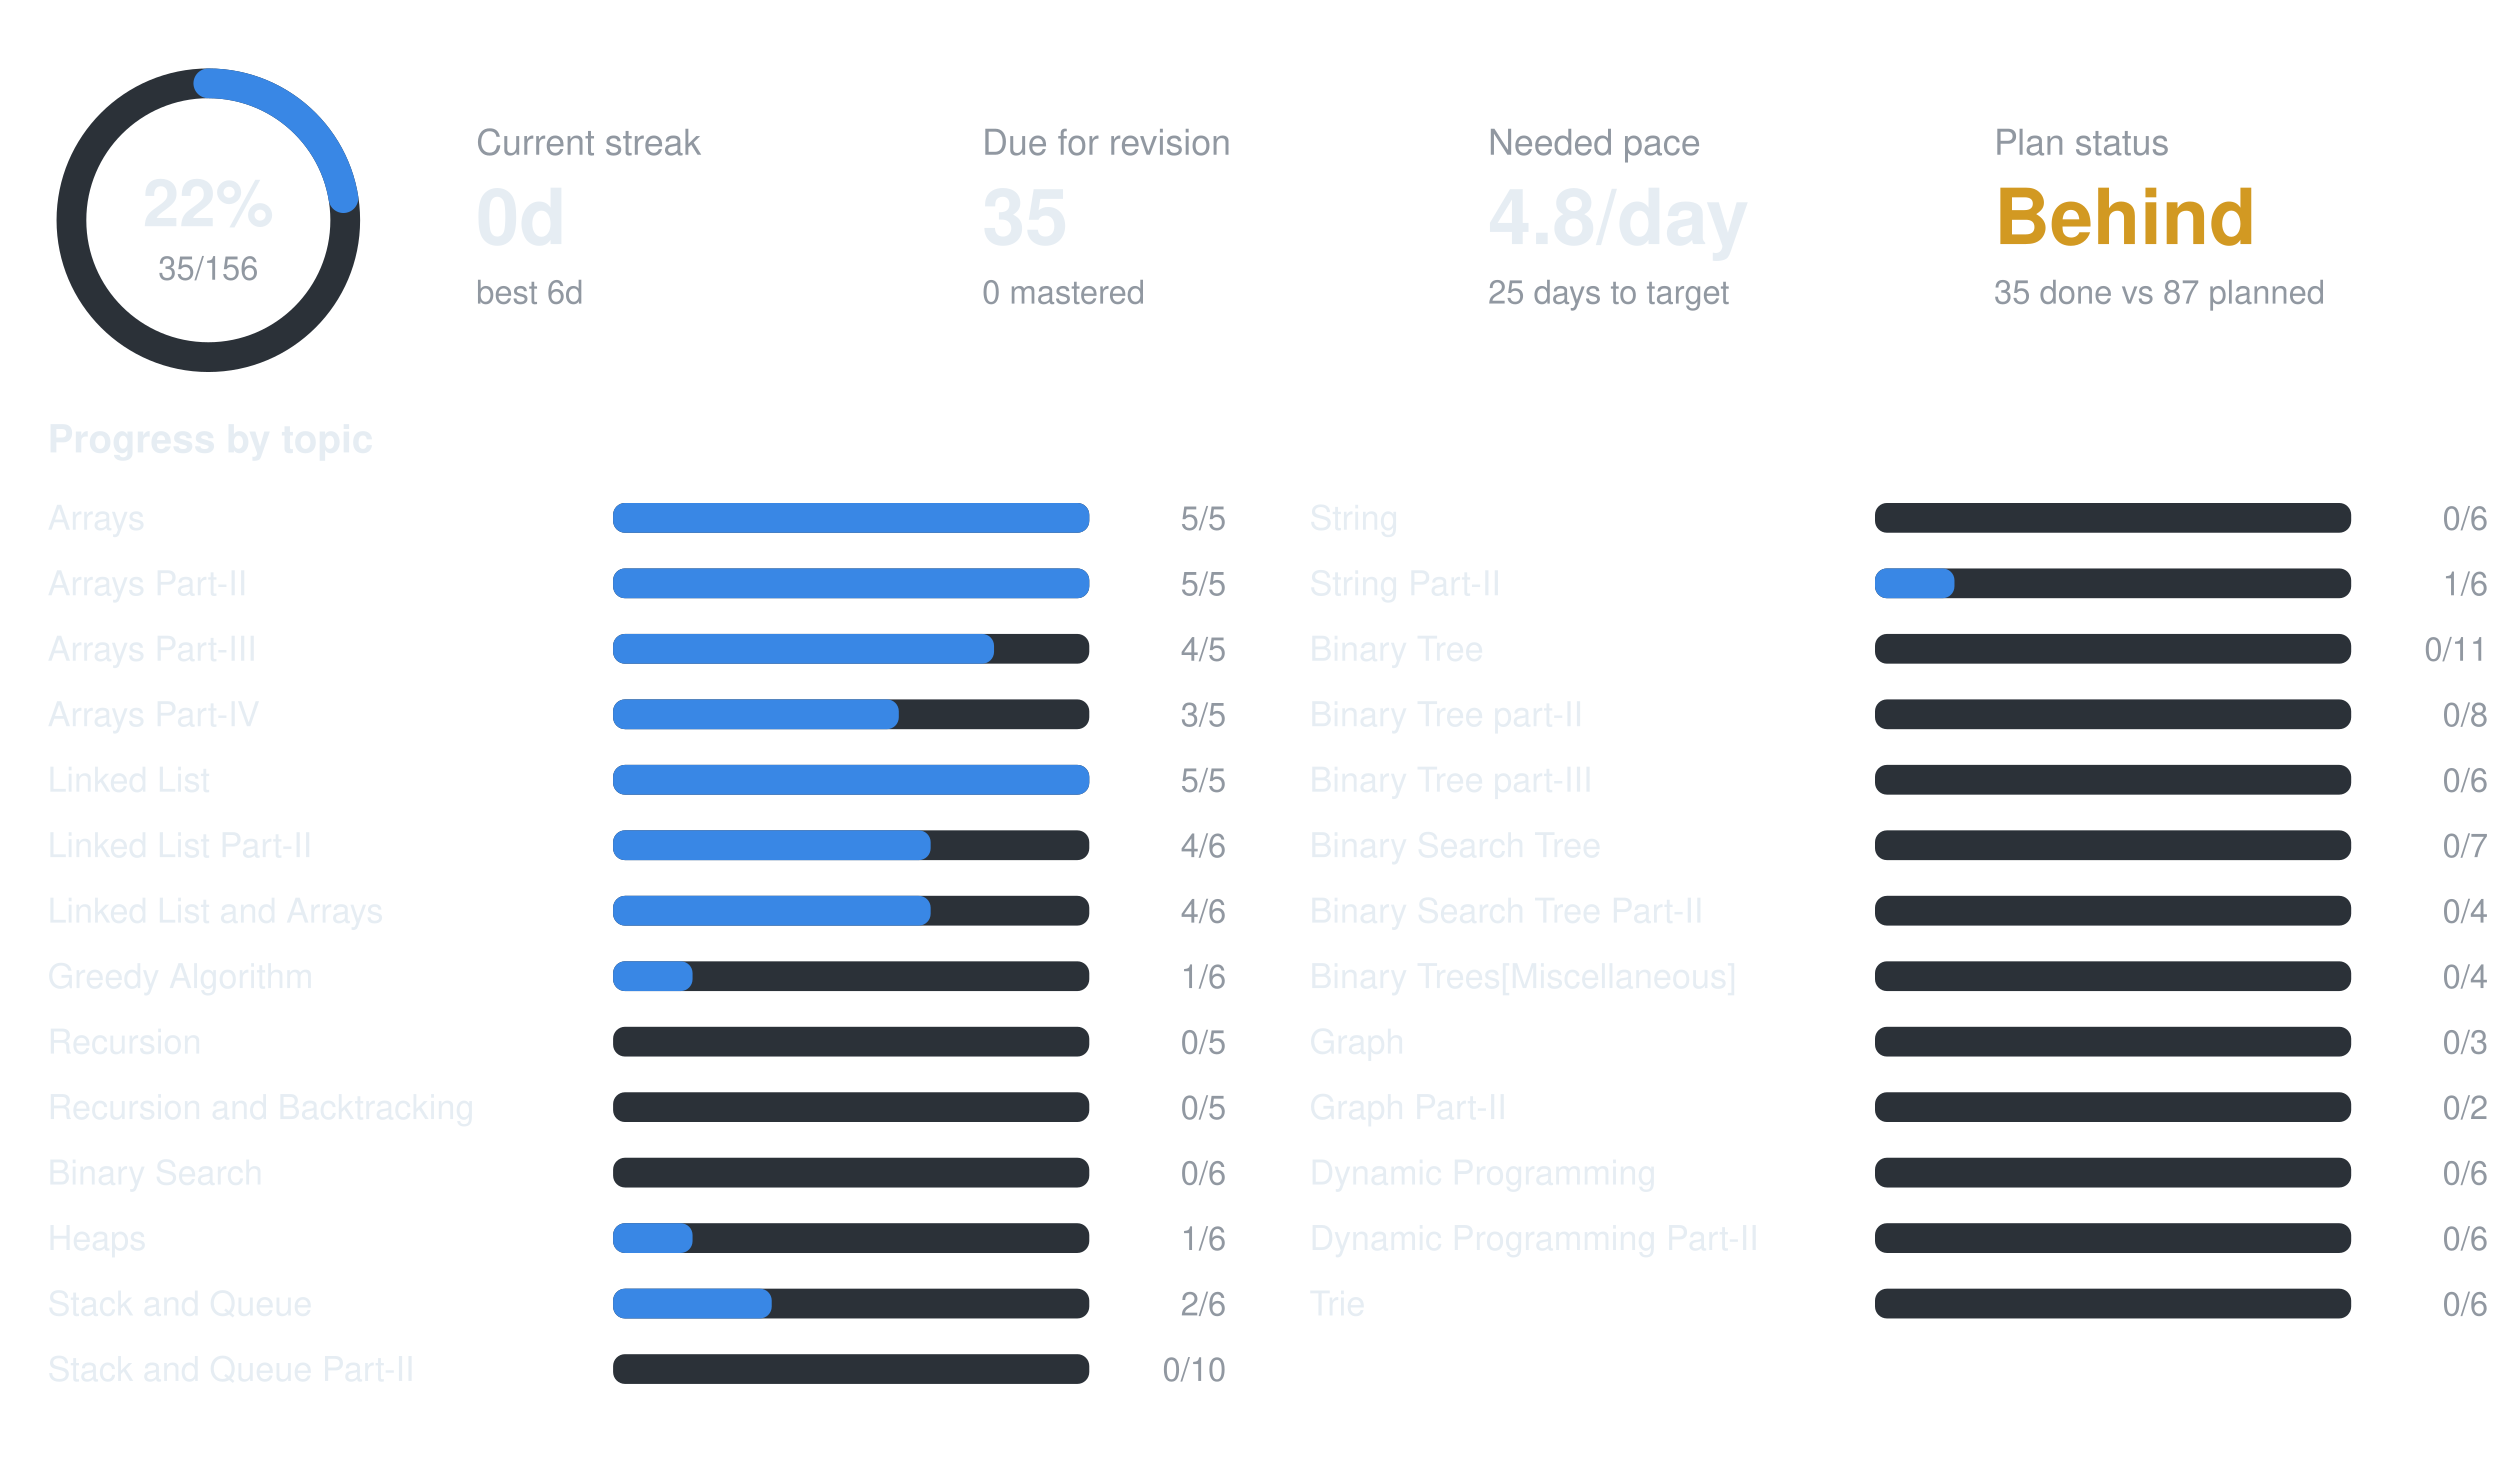
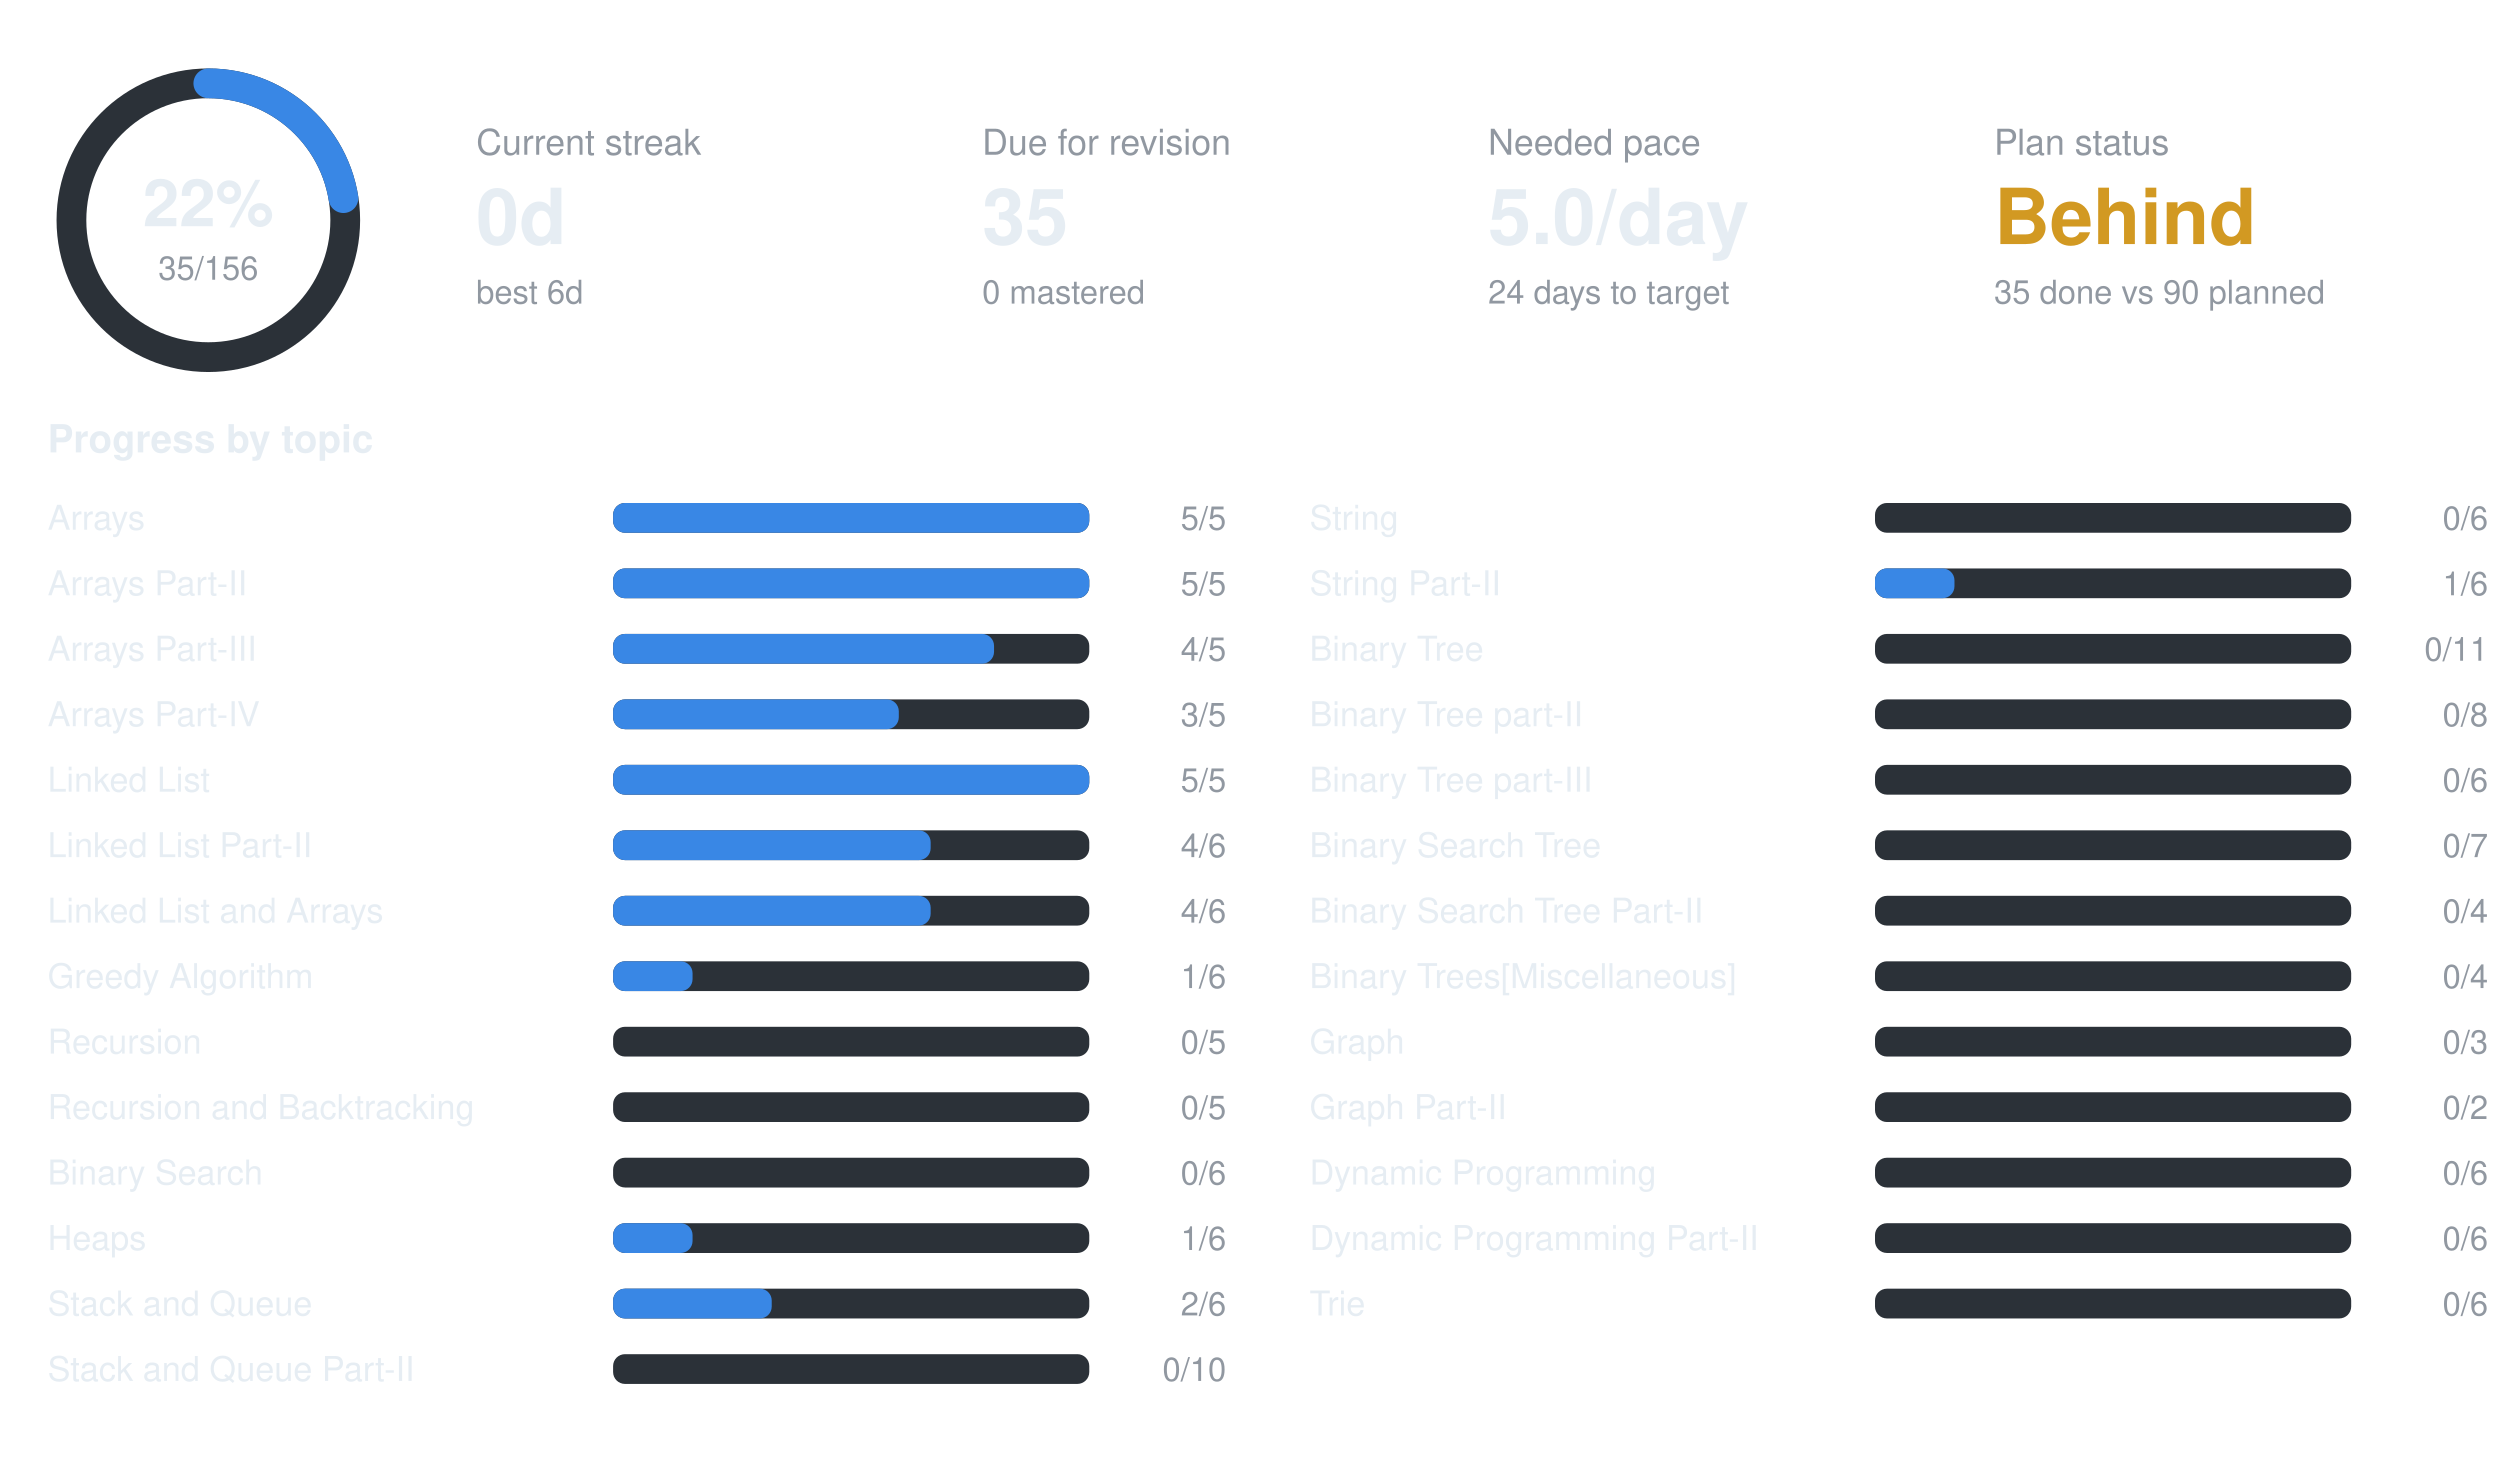
<svg xmlns="http://www.w3.org/2000/svg" width="840" height="490" viewBox="0 0 840 490" font-family="-apple-system,BlinkMacSystemFont,Segoe UI,Helvetica,Arial,sans-serif">
  <circle cx="70" cy="74" r="46" fill="none" stroke="#2b3138" stroke-width="10" />
  <circle cx="70" cy="74" r="46" fill="none" stroke="#3987e5" stroke-width="10" stroke-linecap="round" stroke-dasharray="64.8 289.0" transform="rotate(-90 70 74)" />
  <text x="70" y="76" text-anchor="middle" font-size="22" font-weight="700" fill="#e6edf3">22%</text>
  <text x="70" y="94" text-anchor="middle" font-size="11" fill="#9198a1">35/156</text>
  <text x="160" y="52" font-size="12" fill="#9198a1">Current streak</text>
  <text x="160" y="82" font-size="26" font-weight="700" fill="#e6edf3">0d</text>
  <text x="160" y="102" font-size="11" fill="#9198a1">best 6d</text>
  <text x="330" y="52" font-size="12" fill="#9198a1">Due for revision</text>
  <text x="330" y="82" font-size="26" font-weight="700" fill="#e6edf3">35</text>
  <text x="330" y="102" font-size="11" fill="#9198a1">0 mastered</text>
  <text x="500" y="52" font-size="12" fill="#9198a1">Needed pace</text>
-   <text x="500" y="82" font-size="26" font-weight="700" fill="#e6edf3">4.8/day</text>
-   <text x="500" y="102" font-size="11" fill="#9198a1">25 days to target</text>
+   <text x="500" y="82" font-size="26" font-weight="700" fill="#e6edf3">5.0/day</text>
+   <text x="500" y="102" font-size="11" fill="#9198a1">24 days to target</text>
  <text x="670" y="52" font-size="12" fill="#9198a1">Plan status</text>
  <text x="670" y="82" font-size="26" font-weight="700" fill="#d29922">Behind</text>
-   <text x="670" y="102" font-size="11" fill="#9198a1">35 done vs 87 planned</text>
+   <text x="670" y="102" font-size="11" fill="#9198a1">35 done vs 90 planned</text>
  <text x="16" y="152" font-size="13" font-weight="600" fill="#e6edf3">Progress by topic</text>
  <text x="16" y="178" font-size="11.5" fill="#e6edf3">Arrays</text>
  <rect x="206" y="169" width="160" height="10" rx="4" fill="#2b3138" />
  <rect x="206" y="169" width="160.0" height="10" rx="4" fill="#3987e5" />
  <text x="412" y="178" text-anchor="end" font-size="11" fill="#9198a1">5/5</text>
  <text x="16" y="200" font-size="11.5" fill="#e6edf3">Arrays Part-II</text>
  <rect x="206" y="191" width="160" height="10" rx="4" fill="#2b3138" />
  <rect x="206" y="191" width="160.0" height="10" rx="4" fill="#3987e5" />
  <text x="412" y="200" text-anchor="end" font-size="11" fill="#9198a1">5/5</text>
  <text x="16" y="222" font-size="11.5" fill="#e6edf3">Arrays Part-III</text>
  <rect x="206" y="213" width="160" height="10" rx="4" fill="#2b3138" />
  <rect x="206" y="213" width="128.0" height="10" rx="4" fill="#3987e5" />
  <text x="412" y="222" text-anchor="end" font-size="11" fill="#9198a1">4/5</text>
  <text x="16" y="244" font-size="11.5" fill="#e6edf3">Arrays Part-IV</text>
  <rect x="206" y="235" width="160" height="10" rx="4" fill="#2b3138" />
  <rect x="206" y="235" width="96.0" height="10" rx="4" fill="#3987e5" />
  <text x="412" y="244" text-anchor="end" font-size="11" fill="#9198a1">3/5</text>
  <text x="16" y="266" font-size="11.5" fill="#e6edf3">Linked List</text>
  <rect x="206" y="257" width="160" height="10" rx="4" fill="#2b3138" />
  <rect x="206" y="257" width="160.0" height="10" rx="4" fill="#3987e5" />
  <text x="412" y="266" text-anchor="end" font-size="11" fill="#9198a1">5/5</text>
  <text x="16" y="288" font-size="11.5" fill="#e6edf3">Linked List Part-II</text>
  <rect x="206" y="279" width="160" height="10" rx="4" fill="#2b3138" />
  <rect x="206" y="279" width="106.7" height="10" rx="4" fill="#3987e5" />
  <text x="412" y="288" text-anchor="end" font-size="11" fill="#9198a1">4/6</text>
  <text x="16" y="310" font-size="11.5" fill="#e6edf3">Linked List and Arrays</text>
  <rect x="206" y="301" width="160" height="10" rx="4" fill="#2b3138" />
  <rect x="206" y="301" width="106.7" height="10" rx="4" fill="#3987e5" />
  <text x="412" y="310" text-anchor="end" font-size="11" fill="#9198a1">4/6</text>
  <text x="16" y="332" font-size="11.5" fill="#e6edf3">Greedy Algorithm</text>
  <rect x="206" y="323" width="160" height="10" rx="4" fill="#2b3138" />
  <rect x="206" y="323" width="26.7" height="10" rx="4" fill="#3987e5" />
  <text x="412" y="332" text-anchor="end" font-size="11" fill="#9198a1">1/6</text>
  <text x="16" y="354" font-size="11.5" fill="#e6edf3">Recursion</text>
  <rect x="206" y="345" width="160" height="10" rx="4" fill="#2b3138" />
  <text x="412" y="354" text-anchor="end" font-size="11" fill="#9198a1">0/5</text>
  <text x="16" y="376" font-size="11.5" fill="#e6edf3">Recursion and Backtracking</text>
  <rect x="206" y="367" width="160" height="10" rx="4" fill="#2b3138" />
  <text x="412" y="376" text-anchor="end" font-size="11" fill="#9198a1">0/5</text>
  <text x="16" y="398" font-size="11.5" fill="#e6edf3">Binary Search</text>
  <rect x="206" y="389" width="160" height="10" rx="4" fill="#2b3138" />
  <text x="412" y="398" text-anchor="end" font-size="11" fill="#9198a1">0/6</text>
  <text x="16" y="420" font-size="11.5" fill="#e6edf3">Heaps</text>
  <rect x="206" y="411" width="160" height="10" rx="4" fill="#2b3138" />
  <rect x="206" y="411" width="26.7" height="10" rx="4" fill="#3987e5" />
  <text x="412" y="420" text-anchor="end" font-size="11" fill="#9198a1">1/6</text>
  <text x="16" y="442" font-size="11.5" fill="#e6edf3">Stack and Queue</text>
  <rect x="206" y="433" width="160" height="10" rx="4" fill="#2b3138" />
  <rect x="206" y="433" width="53.3" height="10" rx="4" fill="#3987e5" />
  <text x="412" y="442" text-anchor="end" font-size="11" fill="#9198a1">2/6</text>
  <text x="16" y="464" font-size="11.5" fill="#e6edf3">Stack and Queue Part-II</text>
  <rect x="206" y="455" width="160" height="10" rx="4" fill="#2b3138" />
  <text x="412" y="464" text-anchor="end" font-size="11" fill="#9198a1">0/10</text>
  <text x="440" y="178" font-size="11.5" fill="#e6edf3">String</text>
  <rect x="630" y="169" width="160" height="10" rx="4" fill="#2b3138" />
  <text x="836" y="178" text-anchor="end" font-size="11" fill="#9198a1">0/6</text>
  <text x="440" y="200" font-size="11.5" fill="#e6edf3">String Part-II</text>
  <rect x="630" y="191" width="160" height="10" rx="4" fill="#2b3138" />
  <rect x="630" y="191" width="26.7" height="10" rx="4" fill="#3987e5" />
  <text x="836" y="200" text-anchor="end" font-size="11" fill="#9198a1">1/6</text>
  <text x="440" y="222" font-size="11.5" fill="#e6edf3">Binary Tree</text>
  <rect x="630" y="213" width="160" height="10" rx="4" fill="#2b3138" />
  <text x="836" y="222" text-anchor="end" font-size="11" fill="#9198a1">0/11</text>
  <text x="440" y="244" font-size="11.5" fill="#e6edf3">Binary Tree part-II</text>
  <rect x="630" y="235" width="160" height="10" rx="4" fill="#2b3138" />
  <text x="836" y="244" text-anchor="end" font-size="11" fill="#9198a1">0/8</text>
  <text x="440" y="266" font-size="11.5" fill="#e6edf3">Binary Tree part-III</text>
  <rect x="630" y="257" width="160" height="10" rx="4" fill="#2b3138" />
  <text x="836" y="266" text-anchor="end" font-size="11" fill="#9198a1">0/6</text>
  <text x="440" y="288" font-size="11.5" fill="#e6edf3">Binary Search Tree</text>
  <rect x="630" y="279" width="160" height="10" rx="4" fill="#2b3138" />
  <text x="836" y="288" text-anchor="end" font-size="11" fill="#9198a1">0/7</text>
  <text x="440" y="310" font-size="11.5" fill="#e6edf3">Binary Search Tree Part-II</text>
  <rect x="630" y="301" width="160" height="10" rx="4" fill="#2b3138" />
  <text x="836" y="310" text-anchor="end" font-size="11" fill="#9198a1">0/4</text>
  <text x="440" y="332" font-size="11.5" fill="#e6edf3">Binary Trees[Miscellaneous]</text>
  <rect x="630" y="323" width="160" height="10" rx="4" fill="#2b3138" />
  <text x="836" y="332" text-anchor="end" font-size="11" fill="#9198a1">0/4</text>
  <text x="440" y="354" font-size="11.5" fill="#e6edf3">Graph</text>
  <rect x="630" y="345" width="160" height="10" rx="4" fill="#2b3138" />
  <text x="836" y="354" text-anchor="end" font-size="11" fill="#9198a1">0/3</text>
  <text x="440" y="376" font-size="11.5" fill="#e6edf3">Graph Part-II</text>
  <rect x="630" y="367" width="160" height="10" rx="4" fill="#2b3138" />
  <text x="836" y="376" text-anchor="end" font-size="11" fill="#9198a1">0/2</text>
  <text x="440" y="398" font-size="11.5" fill="#e6edf3">Dynamic Programming</text>
  <rect x="630" y="389" width="160" height="10" rx="4" fill="#2b3138" />
  <text x="836" y="398" text-anchor="end" font-size="11" fill="#9198a1">0/6</text>
  <text x="440" y="420" font-size="11.5" fill="#e6edf3">Dynamic Programming Part-II</text>
  <rect x="630" y="411" width="160" height="10" rx="4" fill="#2b3138" />
  <text x="836" y="420" text-anchor="end" font-size="11" fill="#9198a1">0/6</text>
  <text x="440" y="442" font-size="11.5" fill="#e6edf3">Trie</text>
  <rect x="630" y="433" width="160" height="10" rx="4" fill="#2b3138" />
  <text x="836" y="442" text-anchor="end" font-size="11" fill="#9198a1">0/6</text>
</svg>
